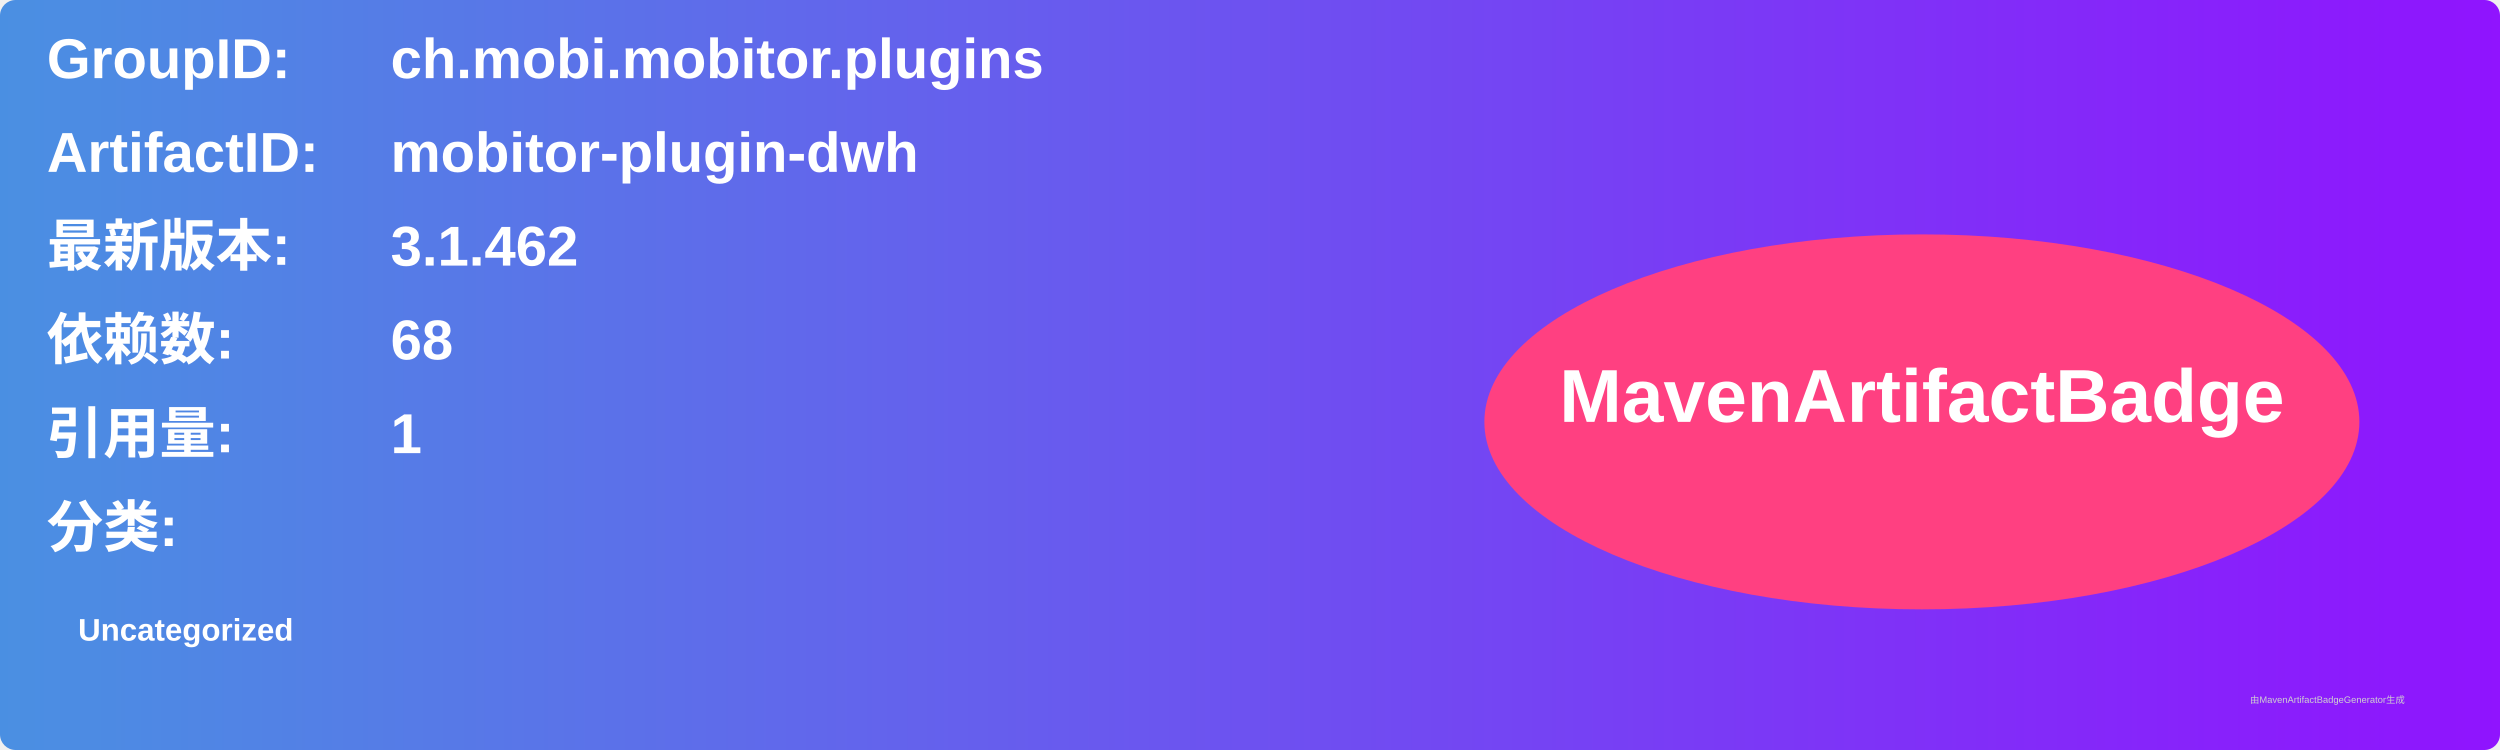
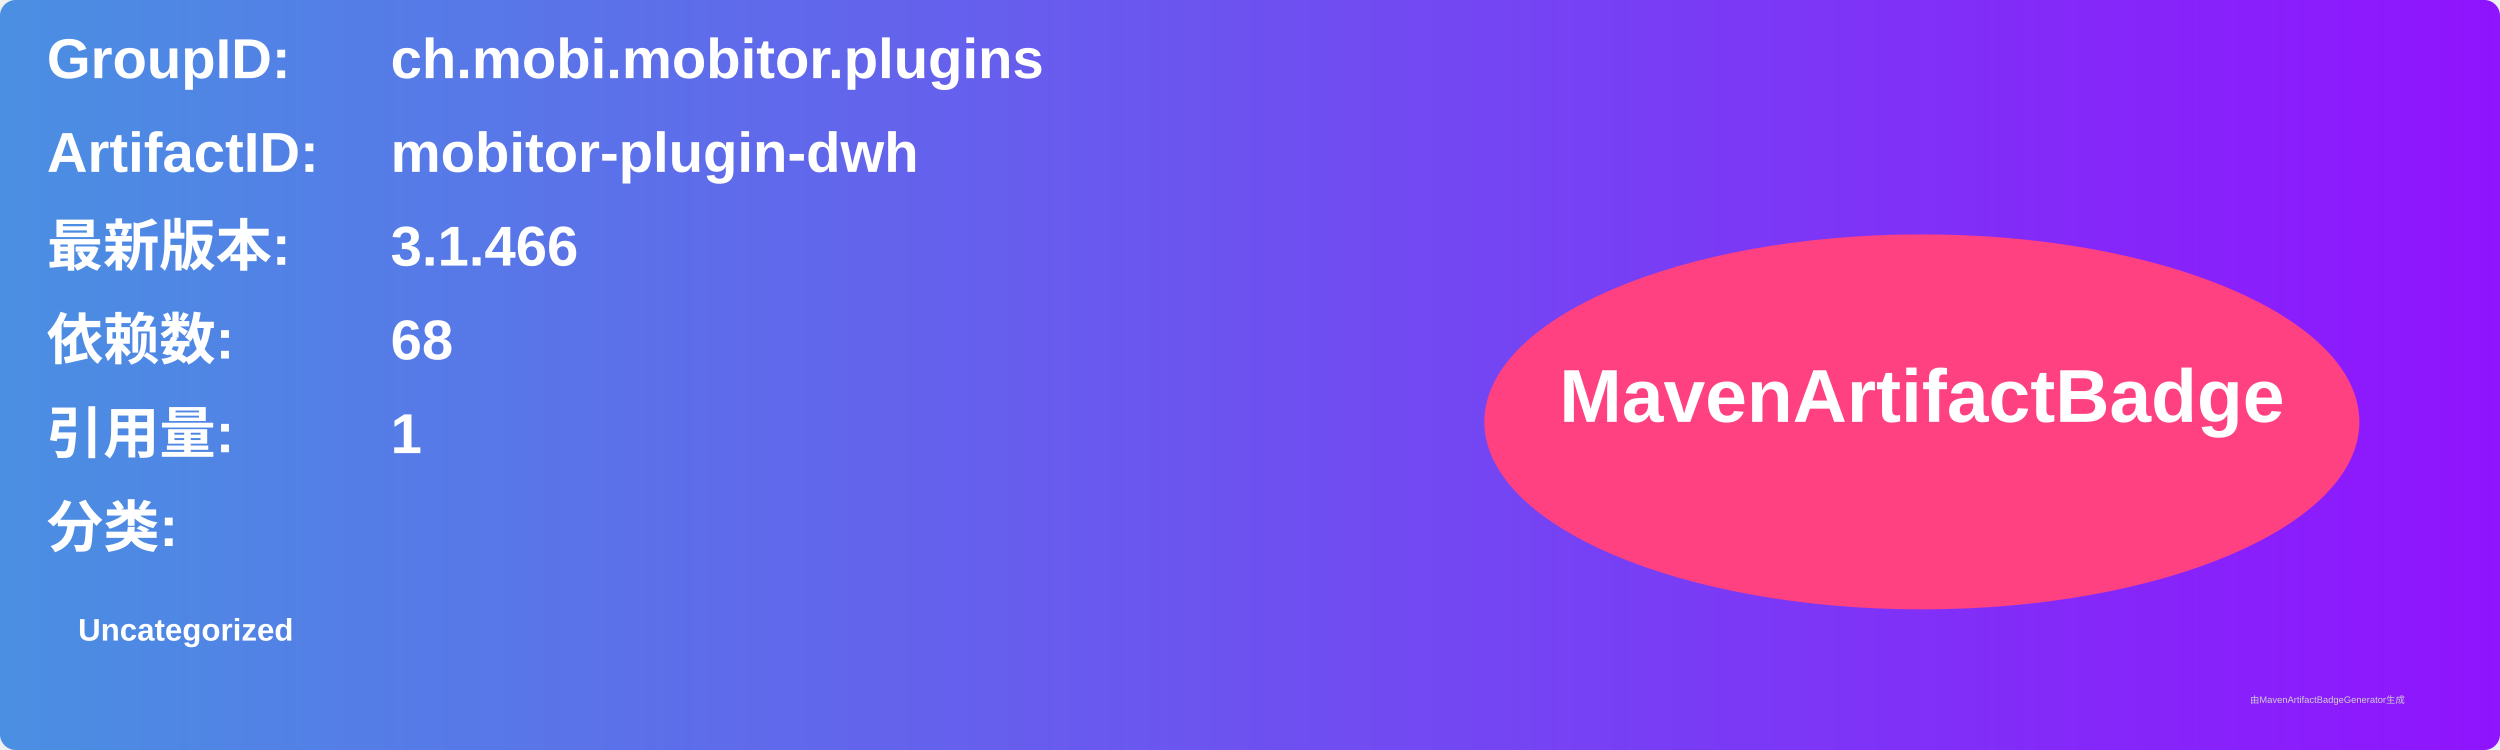
<svg xmlns="http://www.w3.org/2000/svg" width="800" height="240" viewBox="0 0 800 240">
  <linearGradient id="grad" x1="0%" y1="0%" x2="100%" y2="0%">
    <stop offset="0%" stop-color="#4a90e2" />
    <stop offset="100%" stop-color="#9013fe" />
  </linearGradient>
  <rect width="100%" height="100%" rx="5" ry="5" fill="url(#grad)" />
  <g transform="translate(15, 15)">
    <text x="0" y="10" font-family="Arial" font-size="18" fill="white" font-weight="bold" width="260">GroupID:</text>
    <text x="110" y="10" font-family="Arial" font-size="18" fill="white" font-weight="bold" width="460">ch.mobi.mobitor.plugins</text>
    <text x="0" y="40" font-family="Arial" font-size="18" fill="white" font-weight="bold" width="260">ArtifactID:</text>
    <text x="110" y="40" font-family="Arial" font-size="18" fill="white" font-weight="bold" width="460">mobitor-plugin-dwh</text>
    <text x="0" y="70" font-family="Arial" font-size="18" fill="white" font-weight="bold">最新版本:</text>
    <text x="110" y="70" font-family="Arial" font-size="18" fill="white" font-weight="bold">
-       <tspan font-weight="bold">3.1.462</tspan>
+       <tspan font-weight="bold">3.1.466</tspan>
    </text>
    <text x="0" y="100" font-family="Arial" font-size="18" fill="white" font-weight="bold">依赖数: </text>
    <text x="110" y="100" font-family="Arial" font-size="18" fill="white">
      <tspan font-weight="bold">68</tspan>
    </text>
    <text x="0" y="130" font-family="Arial" font-size="18" fill="white" font-weight="bold">引用量: </text>
    <text x="110" y="130" font-family="Arial" font-size="18" fill="white">
      <tspan font-weight="bold">1</tspan>
    </text>
    <text x="0" y="160" font-family="Arial" font-size="18" fill="white" font-weight="bold">分类:</text>
    <text x="10" y="190" font-family="Arial" font-size="10" fill="white">
      <tspan font-weight="bold">Uncategorized</tspan>
    </text>
    <ellipse cx="600" cy="120" rx="140" ry="60" fill="#ff4081" />
    <text x="600" y="120" text-anchor="middle" font-family="Arial" font-size="24" fill="white" font-weight="bold">MavenArtifactBadge</text>
  </g>
  <text x="720" y="225" font-family="Arial" font-size="3" fill="#d0d0d0">由MavenArtifactBadgeGenerator生成</text>
</svg>
